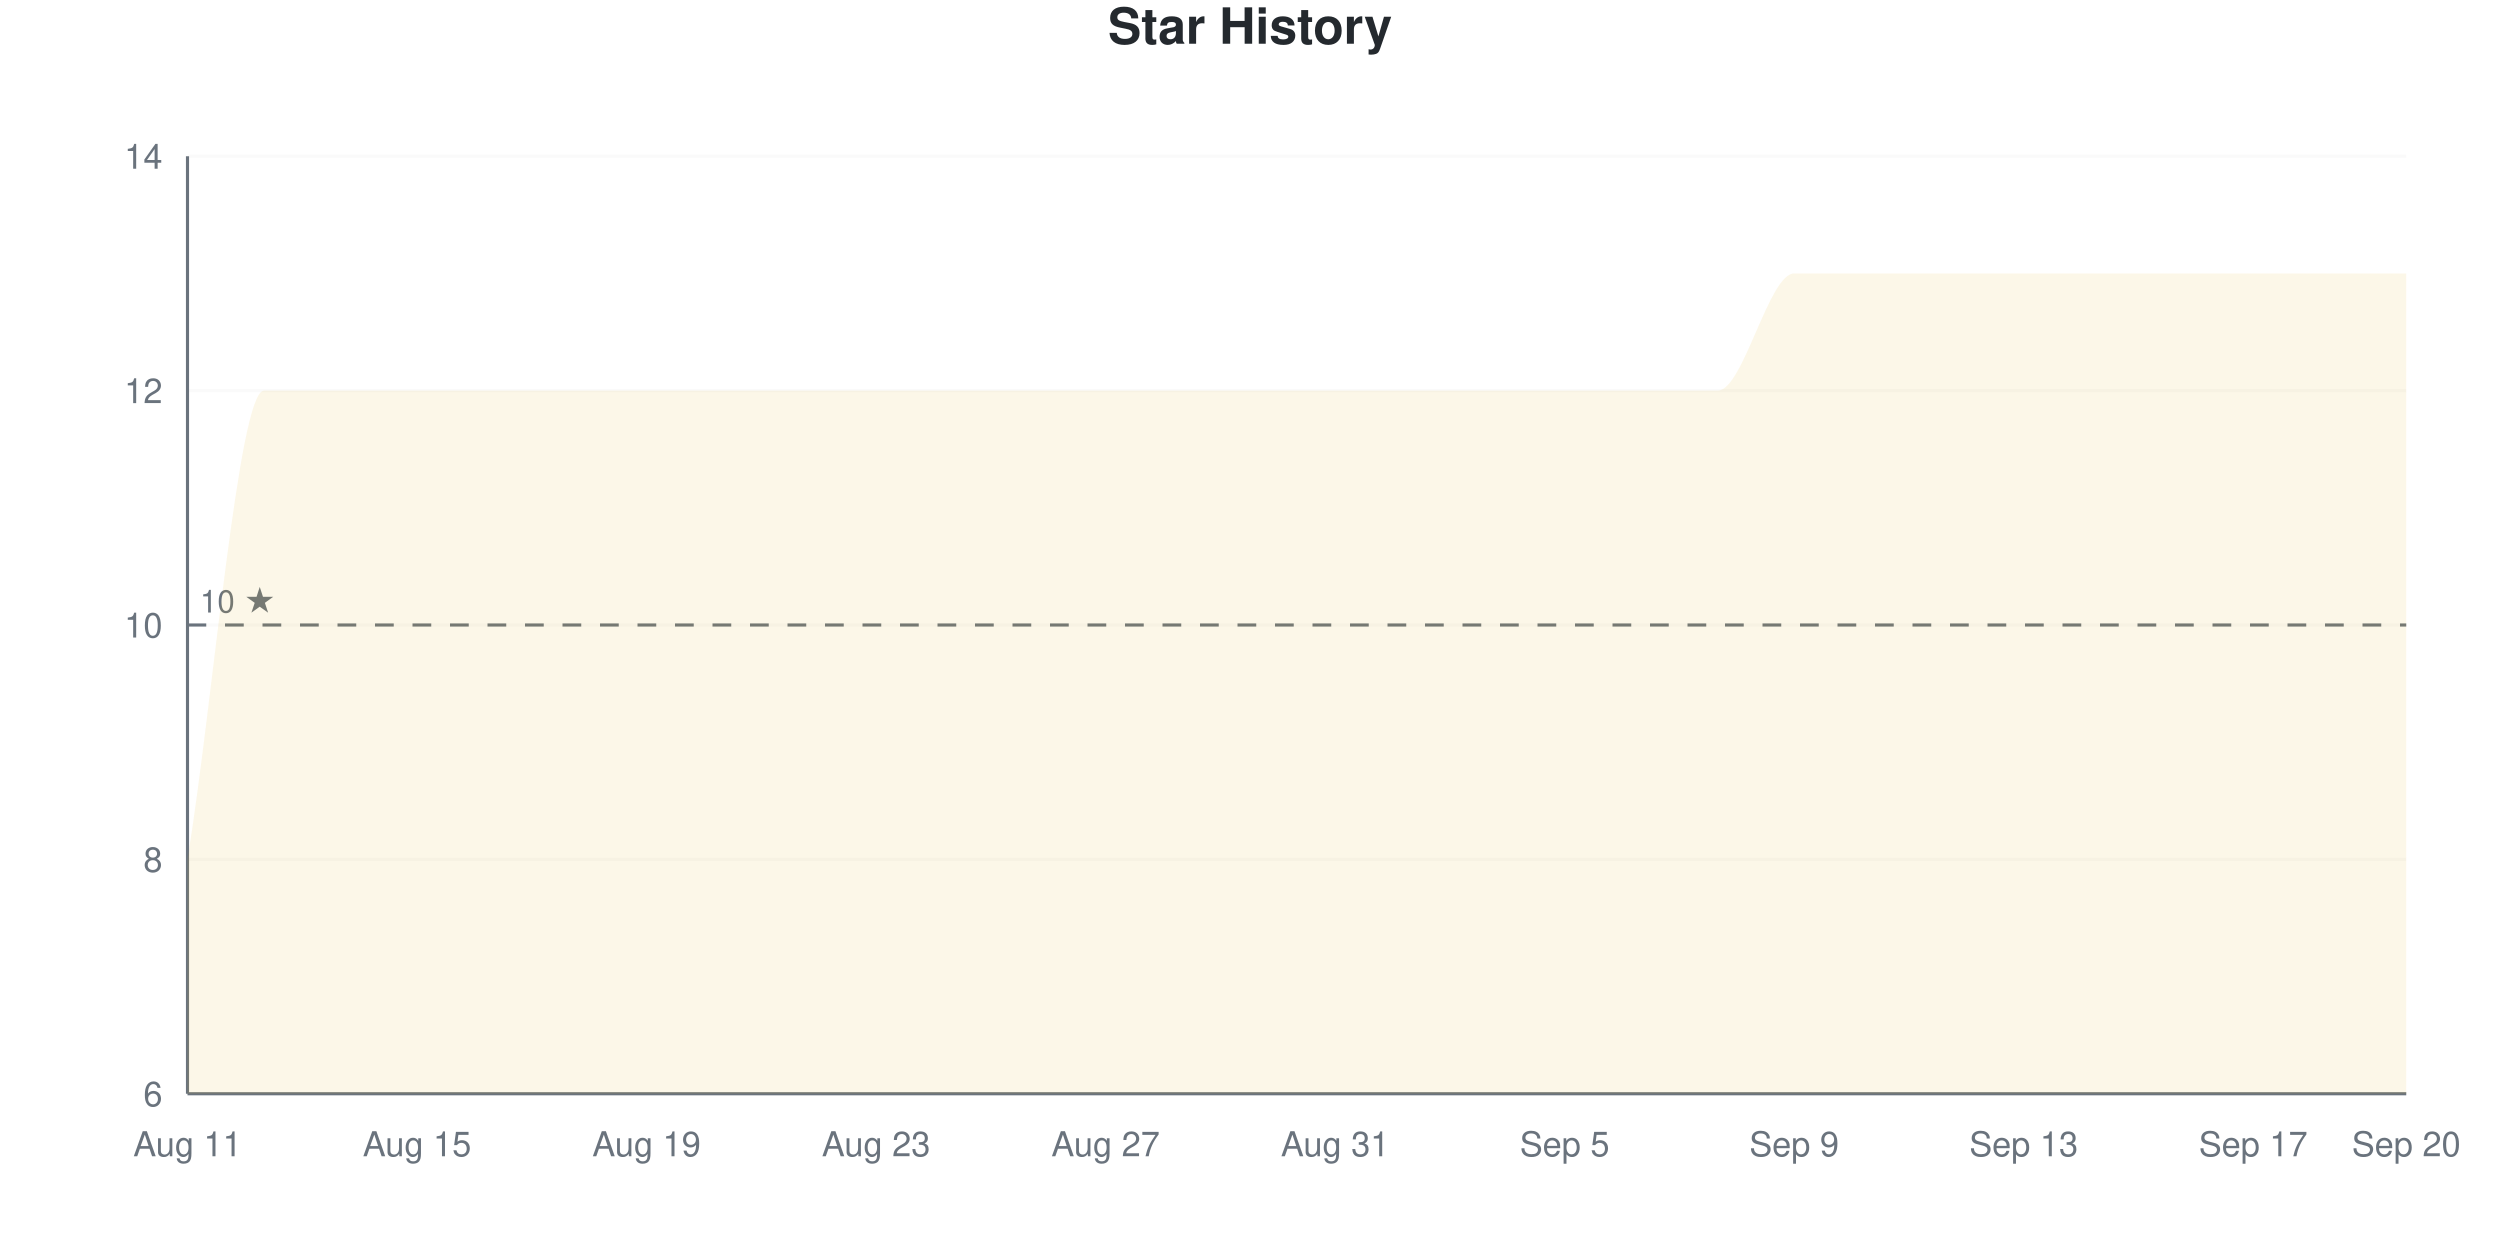
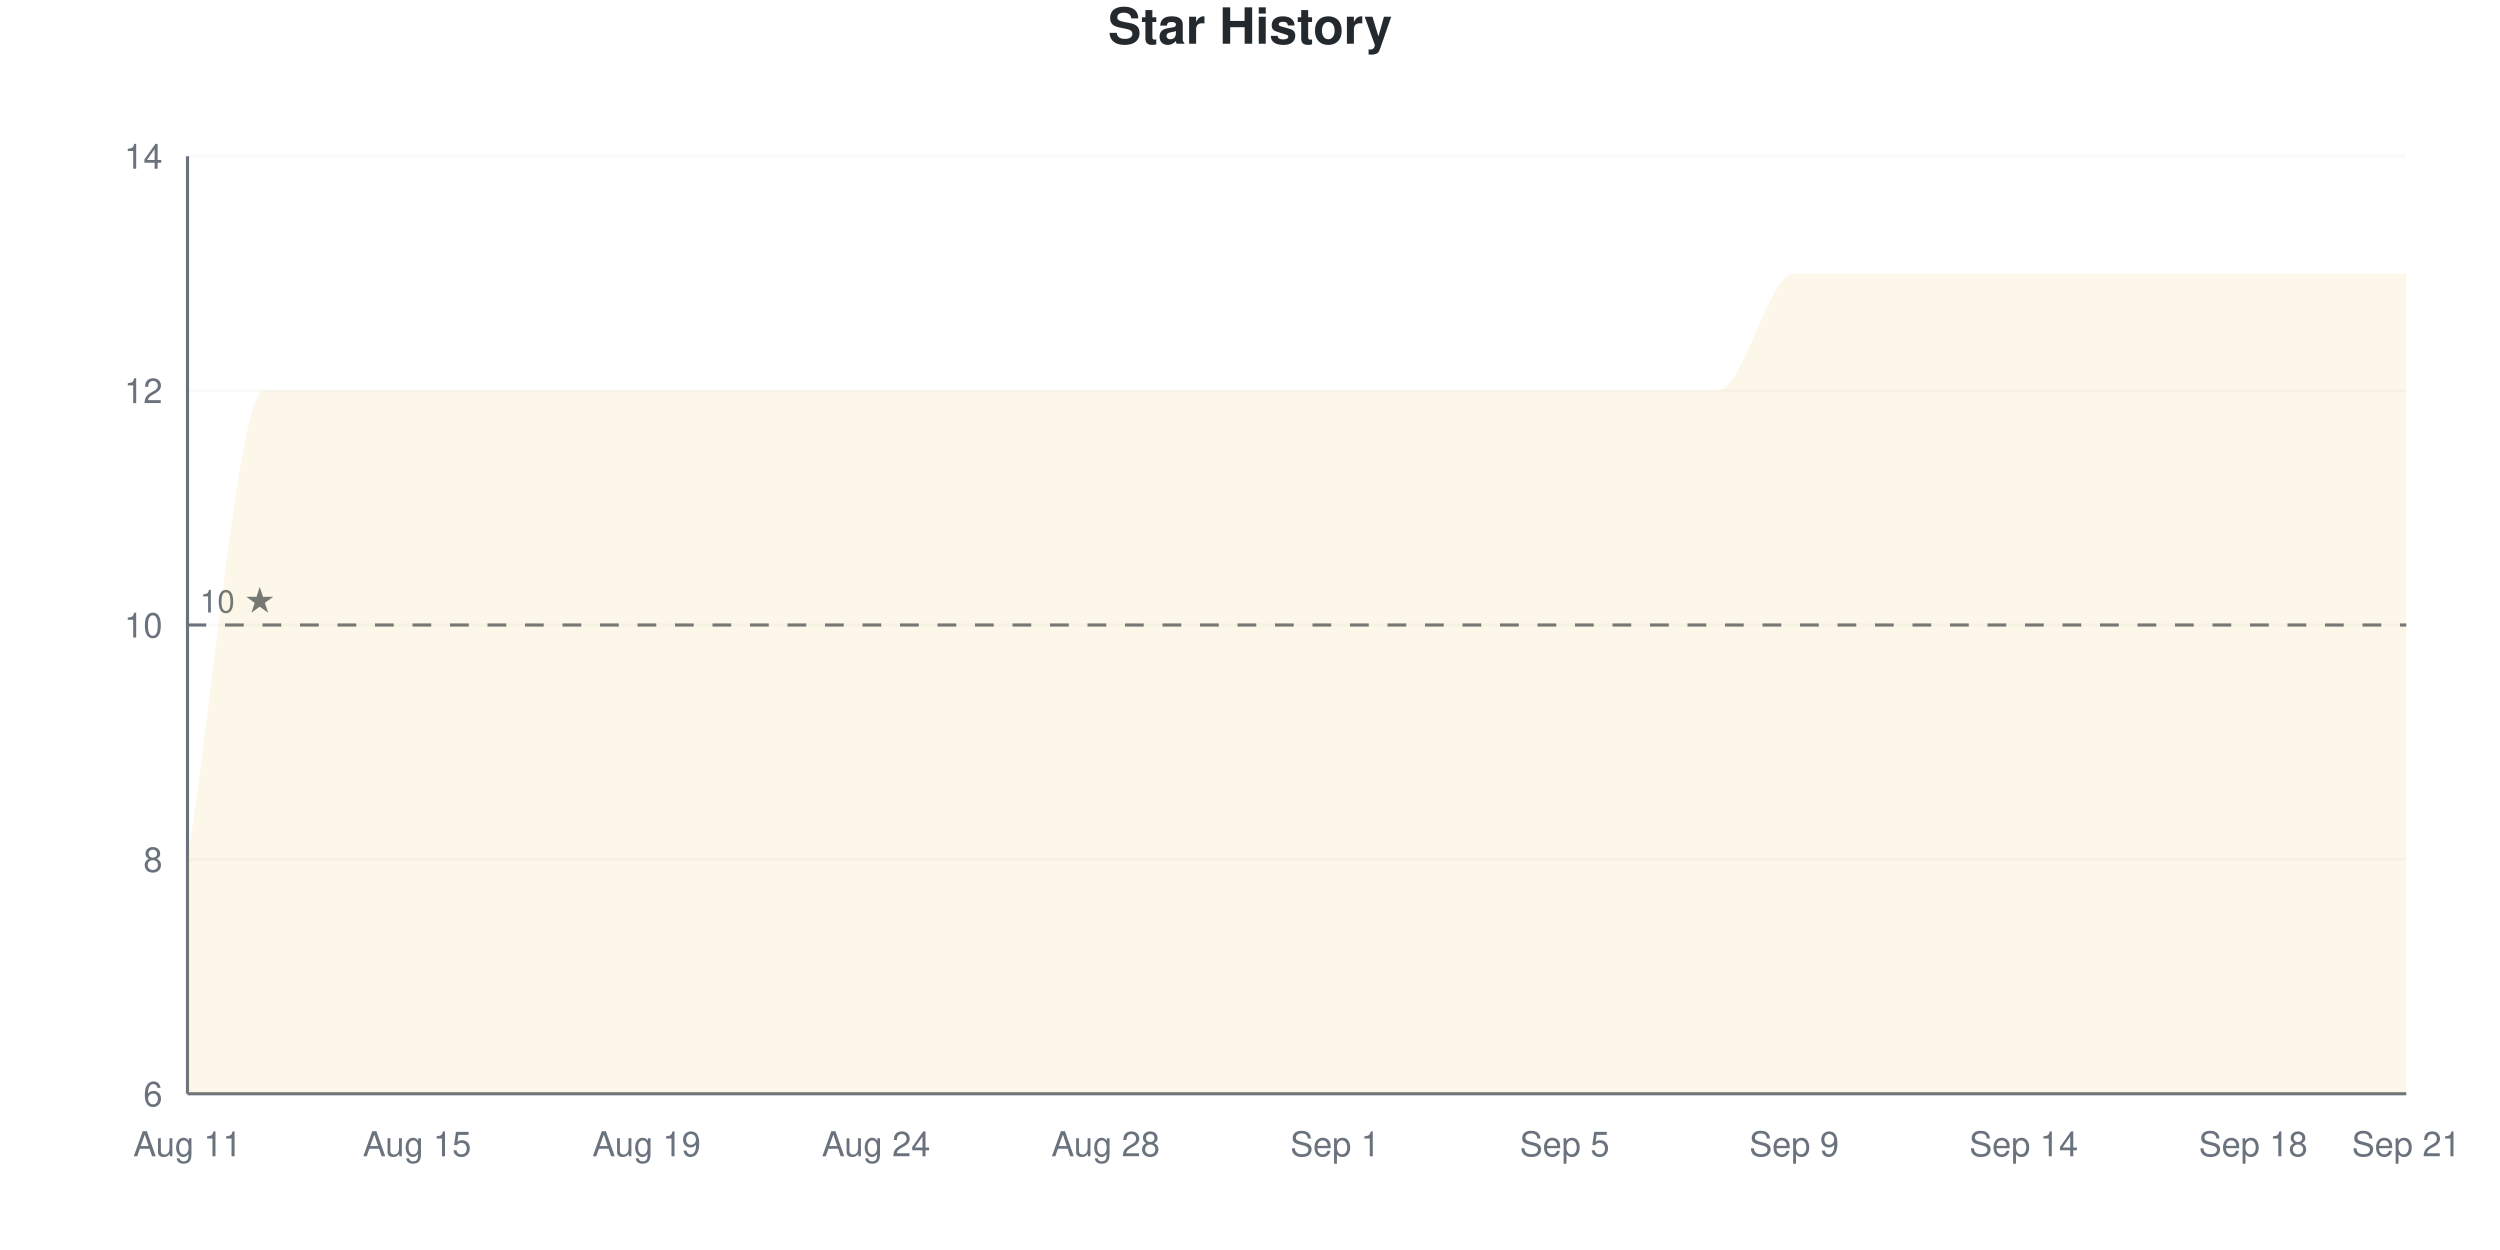
<svg xmlns="http://www.w3.org/2000/svg" viewBox="0 0 800 400" width="800" height="400">
  <style>
    @keyframes drawLine {
      to { stroke-dashoffset: 0; }
    }
    @keyframes fadeInPoint {
      from { opacity: 0; }
      to { opacity: 1; }
    }
    .data-line-0 {
      stroke-dasharray: 1400;
      stroke-dashoffset: 1400;
      animation: drawLine 2s ease-out forwards;
    }
    .data-point {
      opacity: 0;
      animation: fadeInPoint 0.5s ease-out forwards;
    }
    .chart-bg { fill: #fff; }
    .chart-text { fill: #24292e; }
    .chart-muted { fill: #6a737d; }
    .chart-grid { stroke: #eee; }
    .chart-axis { stroke: #6a737d; }
    @media (prefers-color-scheme: dark) {
      .chart-bg { fill: #0d1117; }
      .chart-text { fill: #e6edf3; }
      .chart-muted { fill: #8b949e; }
      .chart-grid { stroke: #21262d; }
      .chart-axis { stroke: #8b949e; }
    }
  </style>
  <rect width="800" height="400" class="chart-bg" />
  <text x="400" y="14" text-anchor="middle" class="chart-text" font-size="16" font-weight="bold" font-family="-apple-system, BlinkMacSystemFont, 'Segoe UI', Helvetica, Arial, sans-serif">Star History</text>
  <g class="grid">
    <line x1="60" y1="350" x2="770" y2="350" class="chart-grid" stroke-opacity="0.3" />
    <text x="52" y="354" text-anchor="end" class="chart-muted" font-size="11" font-family="-apple-system, BlinkMacSystemFont, 'Segoe UI', Helvetica, Arial, sans-serif">6</text>
    <line x1="60" y1="275" x2="770" y2="275" class="chart-grid" stroke-opacity="0.3" />
    <text x="52" y="279" text-anchor="end" class="chart-muted" font-size="11" font-family="-apple-system, BlinkMacSystemFont, 'Segoe UI', Helvetica, Arial, sans-serif">8</text>
    <line x1="60" y1="200" x2="770" y2="200" class="chart-grid" stroke-opacity="0.3" />
    <text x="52" y="204" text-anchor="end" class="chart-muted" font-size="11" font-family="-apple-system, BlinkMacSystemFont, 'Segoe UI', Helvetica, Arial, sans-serif">10</text>
    <line x1="60" y1="125" x2="770" y2="125" class="chart-grid" stroke-opacity="0.3" />
    <text x="52" y="129" text-anchor="end" class="chart-muted" font-size="11" font-family="-apple-system, BlinkMacSystemFont, 'Segoe UI', Helvetica, Arial, sans-serif">12</text>
    <line x1="60" y1="50" x2="770" y2="50" class="chart-grid" stroke-opacity="0.3" />
    <text x="52" y="54" text-anchor="end" class="chart-muted" font-size="11" font-family="-apple-system, BlinkMacSystemFont, 'Segoe UI', Helvetica, Arial, sans-serif">14</text>
  </g>
  <g class="milestones">
    <line x1="60" y1="200" x2="770" y2="200" class="chart-axis" stroke-width="1" stroke-dasharray="6,6" />
    <text x="64" y="196" class="chart-muted" font-size="10" font-family="-apple-system, BlinkMacSystemFont, 'Segoe UI', Helvetica, Arial, sans-serif">10 ★</text>
  </g>
  <g class="x-axis">
    <text x="60" y="370" text-anchor="middle" class="chart-muted" font-size="11" font-family="-apple-system, BlinkMacSystemFont, 'Segoe UI', Helvetica, Arial, sans-serif">Aug 11</text>
    <text x="133.448" y="370" text-anchor="middle" class="chart-muted" font-size="11" font-family="-apple-system, BlinkMacSystemFont, 'Segoe UI', Helvetica, Arial, sans-serif">Aug 15</text>
    <text x="206.897" y="370" text-anchor="middle" class="chart-muted" font-size="11" font-family="-apple-system, BlinkMacSystemFont, 'Segoe UI', Helvetica, Arial, sans-serif">Aug 19</text>
-     <text x="280.345" y="370" text-anchor="middle" class="chart-muted" font-size="11" font-family="-apple-system, BlinkMacSystemFont, 'Segoe UI', Helvetica, Arial, sans-serif">Aug 23</text>
-     <text x="353.793" y="370" text-anchor="middle" class="chart-muted" font-size="11" font-family="-apple-system, BlinkMacSystemFont, 'Segoe UI', Helvetica, Arial, sans-serif">Aug 27</text>
-     <text x="427.241" y="370" text-anchor="middle" class="chart-muted" font-size="11" font-family="-apple-system, BlinkMacSystemFont, 'Segoe UI', Helvetica, Arial, sans-serif">Aug 31</text>
+     <text x="280.345" y="370" text-anchor="middle" class="chart-muted" font-size="11" font-family="-apple-system, BlinkMacSystemFont, 'Segoe UI', Helvetica, Arial, sans-serif">Aug 24</text>
+     <text x="353.793" y="370" text-anchor="middle" class="chart-muted" font-size="11" font-family="-apple-system, BlinkMacSystemFont, 'Segoe UI', Helvetica, Arial, sans-serif">Aug 28</text>
+     <text x="427.241" y="370" text-anchor="middle" class="chart-muted" font-size="11" font-family="-apple-system, BlinkMacSystemFont, 'Segoe UI', Helvetica, Arial, sans-serif">Sep 1</text>
    <text x="500.69" y="370" text-anchor="middle" class="chart-muted" font-size="11" font-family="-apple-system, BlinkMacSystemFont, 'Segoe UI', Helvetica, Arial, sans-serif">Sep 5</text>
    <text x="574.138" y="370" text-anchor="middle" class="chart-muted" font-size="11" font-family="-apple-system, BlinkMacSystemFont, 'Segoe UI', Helvetica, Arial, sans-serif">Sep 9</text>
-     <text x="647.586" y="370" text-anchor="middle" class="chart-muted" font-size="11" font-family="-apple-system, BlinkMacSystemFont, 'Segoe UI', Helvetica, Arial, sans-serif">Sep 13</text>
-     <text x="721.034" y="370" text-anchor="middle" class="chart-muted" font-size="11" font-family="-apple-system, BlinkMacSystemFont, 'Segoe UI', Helvetica, Arial, sans-serif">Sep 17</text>
-     <text x="770" y="370" text-anchor="middle" class="chart-muted" font-size="11" font-family="-apple-system, BlinkMacSystemFont, 'Segoe UI', Helvetica, Arial, sans-serif">Sep 20</text>
+     <text x="647.586" y="370" text-anchor="middle" class="chart-muted" font-size="11" font-family="-apple-system, BlinkMacSystemFont, 'Segoe UI', Helvetica, Arial, sans-serif">Sep 14</text>
+     <text x="721.034" y="370" text-anchor="middle" class="chart-muted" font-size="11" font-family="-apple-system, BlinkMacSystemFont, 'Segoe UI', Helvetica, Arial, sans-serif">Sep 18</text>
+     <text x="770" y="370" text-anchor="middle" class="chart-muted" font-size="11" font-family="-apple-system, BlinkMacSystemFont, 'Segoe UI', Helvetica, Arial, sans-serif">Sep 21</text>
  </g>
  <line x1="60" y1="50" x2="60" y2="350" class="chart-axis" stroke-width="1" />
  <line x1="60" y1="350" x2="770" y2="350" class="chart-axis" stroke-width="1" />
  <path d="M60,350 L60,275 C68.161,225 76.322,125 84.483,125 C92.644,125 100.805,125 108.966,125 C117.126,125 125.287,125 133.448,125 C141.609,125 149.77,125 157.931,125 C166.092,125 174.253,125 182.414,125 C190.575,125 198.736,125 206.897,125 C215.057,125 223.218,125 231.379,125 C239.54,125 247.701,125 255.862,125 C264.023,125 272.184,125 280.345,125 C288.506,125 296.667,125 304.828,125 C312.989,125 321.149,125 329.31,125 C337.471,125 345.632,125 353.793,125 C361.954,125 370.115,125 378.276,125 C386.437,125 394.598,125 402.759,125 C410.92,125 419.08,125 427.241,125 C435.402,125 443.563,125 451.724,125 C459.885,125 468.046,125 476.207,125 C484.368,125 492.529,125 500.69,125 C508.851,125 517.011,125 525.172,125 C533.333,125 541.494,125 549.655,125 C557.816,125 565.977,87.5 574.138,87.5 C582.299,87.5 590.46,87.5 598.621,87.5 C606.782,87.5 614.943,87.5 623.103,87.5 C631.264,87.5 639.425,87.5 647.586,87.5 C655.747,87.5 663.908,87.5 672.069,87.5 C680.23,87.5 688.391,87.5 696.552,87.5 C704.713,87.5 712.874,87.5 721.034,87.5 C729.195,87.5 737.356,87.5 745.517,87.5 C753.678,87.5 761.839,87.5 770,87.5 L770,350 L60,350 Z" fill="#dfb317" fill-opacity="0.1" />
  <path d="M60,350 L60,275 C68.161,225 76.322,125 84.483,125 C92.644,125 100.805,125 108.966,125 C117.126,125 125.287,125 133.448,125 C141.609,125 149.77,125 157.931,125 C166.092,125 174.253,125 182.414,125 C190.575,125 198.736,125 206.897,125 C215.057,125 223.218,125 231.379,125 C239.54,125 247.701,125 255.862,125 C264.023,125 272.184,125 280.345,125 C288.506,125 296.667,125 304.828,125 C312.989,125 321.149,125 329.31,125 C337.471,125 345.632,125 353.793,125 C361.954,125 370.115,125 378.276,125 C386.437,125 394.598,125 402.759,125 C410.92,125 419.08,125 427.241,125 C435.402,125 443.563,125 451.724,125 C459.885,125 468.046,125 476.207,125 C484.368,125 492.529,125 500.69,125 C508.851,125 517.011,125 525.172,125 C533.333,125 541.494,125 549.655,125 C557.816,125 565.977,87.5 574.138,87.5 C582.299,87.5 590.46,87.5 598.621,87.5 C606.782,87.5 614.943,87.5 623.103,87.5 C631.264,87.5 639.425,87.5 647.586,87.5 C655.747,87.5 663.908,87.5 672.069,87.5 C680.23,87.5 688.391,87.5 696.552,87.5 C704.713,87.5 712.874,87.5 721.034,87.5 C729.195,87.5 737.356,87.5 745.517,87.5 C753.678,87.5 761.839,87.5 770,87.5" fill="none" stroke="#dfb317" stroke-width="2.5" class="data-line-0" />
  <g class="points">
    <circle cx="60" cy="275" r="4" fill="#dfb317" class="data-point" style="animation-delay: 1.50s" />
    <circle cx="84.483" cy="125" r="4" fill="#dfb317" class="data-point" style="animation-delay: 1.55s" />
    <circle cx="108.966" cy="125" r="4" fill="#dfb317" class="data-point" style="animation-delay: 1.60s" />
    <circle cx="133.448" cy="125" r="4" fill="#dfb317" class="data-point" style="animation-delay: 1.65s" />
    <circle cx="157.931" cy="125" r="4" fill="#dfb317" class="data-point" style="animation-delay: 1.70s" />
    <circle cx="182.414" cy="125" r="4" fill="#dfb317" class="data-point" style="animation-delay: 1.75s" />
    <circle cx="206.897" cy="125" r="4" fill="#dfb317" class="data-point" style="animation-delay: 1.80s" />
    <circle cx="231.379" cy="125" r="4" fill="#dfb317" class="data-point" style="animation-delay: 1.85s" />
    <circle cx="255.862" cy="125" r="4" fill="#dfb317" class="data-point" style="animation-delay: 1.90s" />
    <circle cx="280.345" cy="125" r="4" fill="#dfb317" class="data-point" style="animation-delay: 1.95s" />
    <circle cx="304.828" cy="125" r="4" fill="#dfb317" class="data-point" style="animation-delay: 2.00s" />
    <circle cx="329.31" cy="125" r="4" fill="#dfb317" class="data-point" style="animation-delay: 2.05s" />
    <circle cx="353.793" cy="125" r="4" fill="#dfb317" class="data-point" style="animation-delay: 2.10s" />
    <circle cx="378.276" cy="125" r="4" fill="#dfb317" class="data-point" style="animation-delay: 2.15s" />
    <circle cx="402.759" cy="125" r="4" fill="#dfb317" class="data-point" style="animation-delay: 2.20s" />
    <circle cx="427.241" cy="125" r="4" fill="#dfb317" class="data-point" style="animation-delay: 2.25s" />
    <circle cx="451.724" cy="125" r="4" fill="#dfb317" class="data-point" style="animation-delay: 2.30s" />
    <circle cx="476.207" cy="125" r="4" fill="#dfb317" class="data-point" style="animation-delay: 2.35s" />
    <circle cx="500.69" cy="125" r="4" fill="#dfb317" class="data-point" style="animation-delay: 2.40s" />
    <circle cx="525.172" cy="125" r="4" fill="#dfb317" class="data-point" style="animation-delay: 2.45s" />
    <circle cx="549.655" cy="125" r="4" fill="#dfb317" class="data-point" style="animation-delay: 2.50s" />
    <circle cx="574.138" cy="87.5" r="4" fill="#dfb317" class="data-point" style="animation-delay: 2.55s" />
    <circle cx="598.621" cy="87.5" r="4" fill="#dfb317" class="data-point" style="animation-delay: 2.60s" />
    <circle cx="623.103" cy="87.5" r="4" fill="#dfb317" class="data-point" style="animation-delay: 2.65s" />
    <circle cx="647.586" cy="87.5" r="4" fill="#dfb317" class="data-point" style="animation-delay: 2.70s" />
    <circle cx="672.069" cy="87.5" r="4" fill="#dfb317" class="data-point" style="animation-delay: 2.75s" />
    <circle cx="696.552" cy="87.5" r="4" fill="#dfb317" class="data-point" style="animation-delay: 2.80s" />
    <circle cx="721.034" cy="87.5" r="4" fill="#dfb317" class="data-point" style="animation-delay: 2.85s" />
    <circle cx="745.517" cy="87.5" r="4" fill="#dfb317" class="data-point" style="animation-delay: 2.90s" />
    <circle cx="770" cy="87.5" r="4" fill="#dfb317" class="data-point" style="animation-delay: 2.95s" />
  </g>
</svg>
